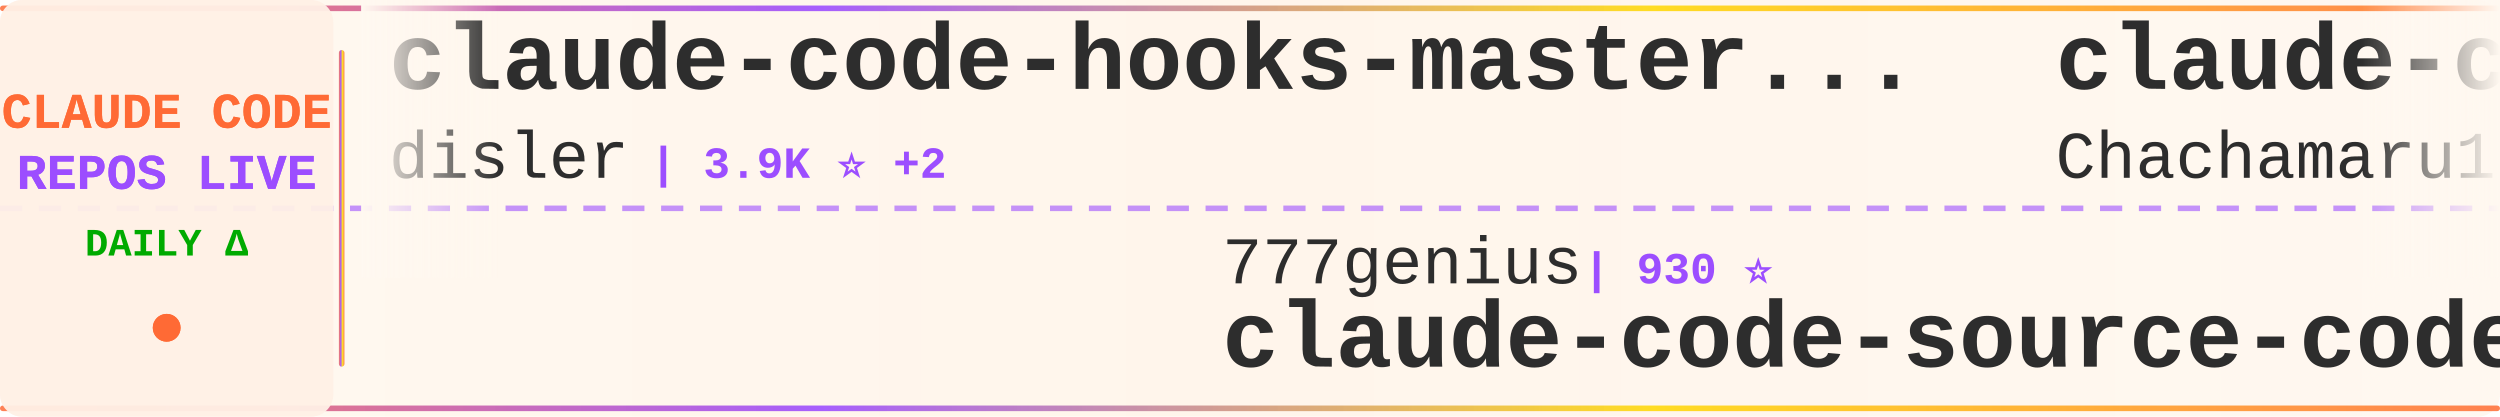
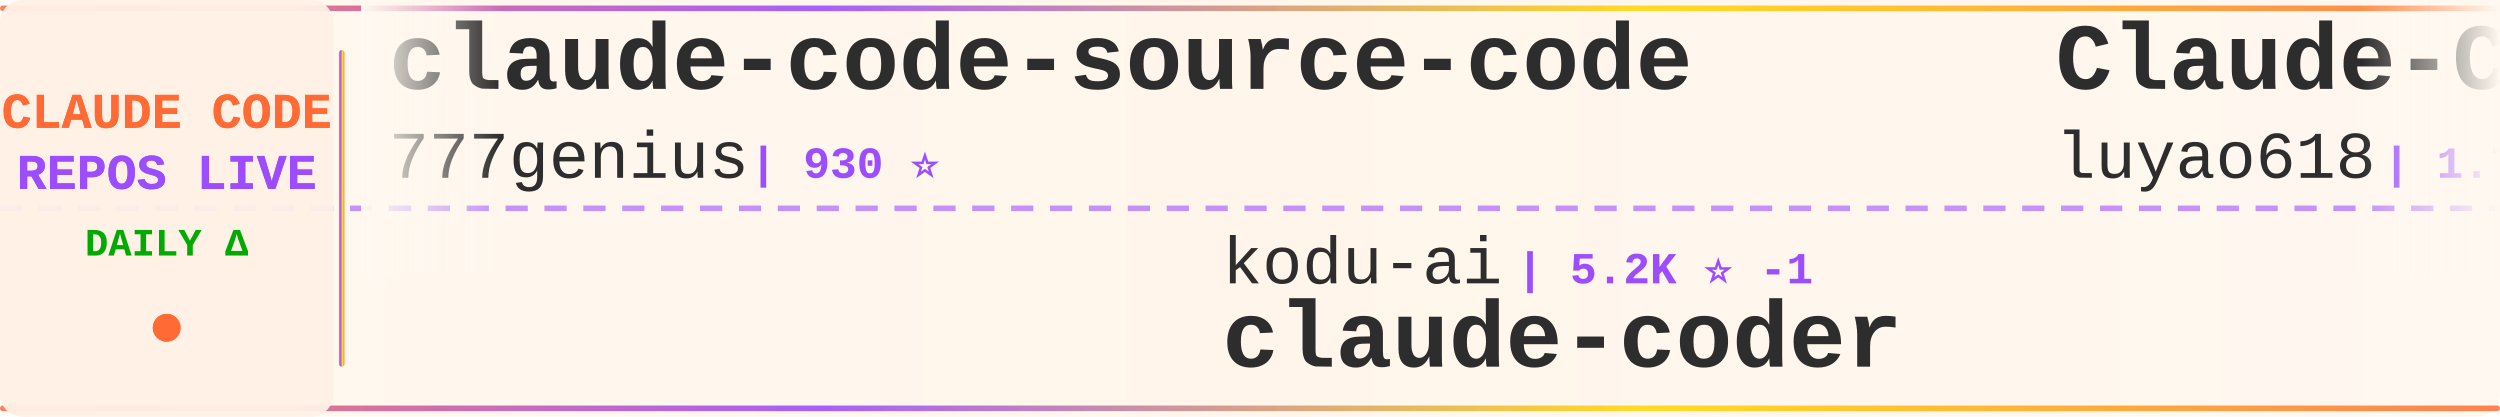
<svg xmlns="http://www.w3.org/2000/svg" width="900" height="150">
  <defs>
    <linearGradient id="tickerBg" x1="0%" y1="0%" x2="100%" y2="0%">
      <stop offset="0%" style="stop-color:#fff8f0;stop-opacity:0.98" />
      <stop offset="50%" style="stop-color:#fff5eb;stop-opacity:1" />
      <stop offset="100%" style="stop-color:#fff8f0;stop-opacity:0.98" />
    </linearGradient>
    <linearGradient id="borderGrad" x1="0%" y1="0%" x2="100%" y2="0%">
      <stop offset="0%" style="stop-color:#FF6B35;stop-opacity:0.85">
        <animate attributeName="stop-opacity" values="0.85;1;0.85" dur="2s" repeatCount="indefinite" />
      </stop>
      <stop offset="33%" style="stop-color:#9C4EFF;stop-opacity:0.9">
        <animate attributeName="stop-opacity" values="0.9;1;0.9" dur="2.2s" repeatCount="indefinite" />
      </stop>
      <stop offset="66%" style="stop-color:#FFD700;stop-opacity:0.85">
        <animate attributeName="stop-opacity" values="0.85;1;0.85" dur="1.8s" repeatCount="indefinite" />
      </stop>
      <stop offset="100%" style="stop-color:#FF6B35;stop-opacity:0.85">
        <animate attributeName="stop-opacity" values="0.85;1;0.85" dur="2s" repeatCount="indefinite" />
      </stop>
    </linearGradient>
    <filter id="textGlow">
      <feGaussianBlur stdDeviation="0.15" result="coloredBlur" />
      <feMerge>
        <feMergeNode in="coloredBlur" />
        <feMergeNode in="SourceGraphic" />
      </feMerge>
    </filter>
    <filter id="metricGlow">
      <feGaussianBlur stdDeviation="0.2" result="coloredBlur" />
      <feMerge>
        <feMergeNode in="coloredBlur" />
        <feMergeNode in="SourceGraphic" />
      </feMerge>
    </filter>
    <linearGradient id="leftFade" x1="0%" y1="0%" x2="100%" y2="0%">
      <stop offset="0%" style="stop-color:#fff8f0;stop-opacity:1" />
      <stop offset="100%" style="stop-color:#fff8f0;stop-opacity:0" />
    </linearGradient>
    <linearGradient id="rightFade" x1="0%" y1="0%" x2="100%" y2="0%">
      <stop offset="0%" style="stop-color:#fff8f0;stop-opacity:0" />
      <stop offset="100%" style="stop-color:#fff8f0;stop-opacity:1" />
    </linearGradient>
  </defs>
  <rect width="900" height="150" fill="url(#tickerBg)" rx="8" />
  <rect x="0" y="2" width="900" height="2" fill="url(#borderGrad)" rx="1" />
  <rect x="0" y="146" width="900" height="2" fill="url(#borderGrad)" rx="1" />
  <line x1="0" y1="75" x2="900" y2="75" stroke="#9C4EFF" stroke-width="2" stroke-dasharray="8 6" opacity="0.6" />
  <rect x="0" y="0" width="120" height="150" fill="#fff0e6" opacity="0.95" rx="8" />
  <text x="60" y="46" font-family="'Courier New', monospace" font-size="18" font-weight="bold" fill="#FF6B35" text-anchor="middle" filter="url(#textGlow)">
    CLAUDE CODE
  </text>
  <text x="60" y="68" font-family="'Courier New', monospace" font-size="18" font-weight="bold" fill="#9C4EFF" text-anchor="middle" filter="url(#textGlow)">
    REPOS LIVE
  </text>
  <text x="60" y="92" font-family="'Courier New', monospace" font-size="14" font-weight="bold" fill="#00aa00" text-anchor="middle">
    DAILY Δ
  </text>
  <circle cx="60" cy="118" r="5" fill="#FF6B35" filter="url(#metricGlow)">
    <animate attributeName="r" values="4;6;4" dur="1.5s" repeatCount="indefinite" />
    <animate attributeName="opacity" values="0.6;1;0.6" dur="1.5s" repeatCount="indefinite" />
  </circle>
  <rect x="122" y="18" width="2" height="114" fill="url(#borderGrad)" rx="1" />
  <clipPath id="tickerClip">
    <rect x="130" y="0" width="770" height="150" />
  </clipPath>
  <g clip-path="url(#tickerClip)">
    <g id="tickerItems">
      <animateTransform attributeName="transform" attributeType="XML" type="translate" from="0 0" to="-3000 0" dur="54s" repeatCount="indefinite" />
      <g transform="translate(0, 0)">
-         <text x="140" y="32" font-family="'Courier New', monospace" font-size="34" font-weight="bold" fill="#2d2d2d">claude-code-hooks-master...</text>
-         <text x="140" y="64" font-family="'Courier New', monospace" font-size="24" font-weight="normal" fill="#2d2d2d" opacity="1.0">disler</text>
-         <text x="234" y="64" font-family="'Courier New', monospace" font-size="16" font-weight="bold" fill="#9C4EFF"> | 3.9K ⭐ +2</text>
+         <text x="140" y="32" font-family="'Courier New', monospace" font-size="34" font-weight="bold" fill="#2d2d2d">claude-code-source-code</text>
+         <text x="140" y="64" font-family="'Courier New', monospace" font-size="24" font-weight="normal" fill="#2d2d2d" opacity="1.0">777genius</text>
+         <text x="270" y="64" font-family="'Courier New', monospace" font-size="16" font-weight="bold" fill="#9C4EFF"> | 930 ⭐</text>
      </g>
      <g transform="translate(300, 0)">
-         <text x="140" y="102" font-family="'Courier New', monospace" font-size="24" font-weight="normal" fill="#2d2d2d" opacity="1.0">777genius</text>
-         <text x="270" y="102" font-family="'Courier New', monospace" font-size="16" font-weight="bold" fill="#9C4EFF"> | 930 ⭐</text>
-         <text x="140" y="132" font-family="'Courier New', monospace" font-size="34" font-weight="bold" fill="#2d2d2d">claude-code-source-code</text>
+         <text x="140" y="102" font-family="'Courier New', monospace" font-size="24" font-weight="normal" fill="#2d2d2d" opacity="1.0">kodu-ai</text>
+         <text x="246" y="102" font-family="'Courier New', monospace" font-size="16" font-weight="bold" fill="#9C4EFF"> | 5.2K ⭐ -1</text>
+         <text x="140" y="132" font-family="'Courier New', monospace" font-size="34" font-weight="bold" fill="#2d2d2d">claude-coder</text>
      </g>
      <g transform="translate(600, 0)">
-         <text x="140" y="32" font-family="'Courier New', monospace" font-size="34" font-weight="bold" fill="#2d2d2d">claude-code-harness</text>
-         <text x="140" y="64" font-family="'Courier New', monospace" font-size="24" font-weight="normal" fill="#2d2d2d" opacity="1.0">Chachamaru127</text>
-         <text x="318" y="64" font-family="'Courier New', monospace" font-size="16" font-weight="bold" fill="#9C4EFF"> | 3.1K ⭐ +1</text>
+         <text x="140" y="32" font-family="'Courier New', monospace" font-size="34" font-weight="bold" fill="#2d2d2d">Claude-Code-Source-Study</text>
+         <text x="140" y="64" font-family="'Courier New', monospace" font-size="24" font-weight="normal" fill="#2d2d2d" opacity="1.0">luyao618</text>
+         <text x="258" y="64" font-family="'Courier New', monospace" font-size="16" font-weight="bold" fill="#9C4EFF"> | 1.7K ⭐</text>
      </g>
      <g transform="translate(900, 0)">
-         <text x="140" y="102" font-family="'Courier New', monospace" font-size="24" font-weight="normal" fill="#2d2d2d" opacity="1.0">fuergaosi233</text>
-         <text x="306" y="102" font-family="'Courier New', monospace" font-size="16" font-weight="bold" fill="#9C4EFF"> | 2.8K ⭐</text>
-         <text x="140" y="132" font-family="'Courier New', monospace" font-size="34" font-weight="bold" fill="#2d2d2d">claude-code-proxy</text>
+         <text x="140" y="102" font-family="'Courier New', monospace" font-size="24" font-weight="normal" fill="#2d2d2d" opacity="1.0">Piebald-AI</text>
+         <text x="282" y="102" font-family="'Courier New', monospace" font-size="16" font-weight="bold" fill="#9C4EFF"> | 12.6K ⭐ +1</text>
+         <text x="140" y="132" font-family="'Courier New', monospace" font-size="34" font-weight="bold" fill="#2d2d2d">claude-code-system-promp...</text>
      </g>
      <g transform="translate(1200, 0)">
+         <text x="140" y="32" font-family="'Courier New', monospace" font-size="34" font-weight="bold" fill="#2d2d2d">Dive-into-Claude-Code</text>
+         <text x="140" y="64" font-family="'Courier New', monospace" font-size="24" font-weight="normal" fill="#2d2d2d" opacity="1.0">VILA-Lab</text>
+         <text x="258" y="64" font-family="'Courier New', monospace" font-size="16" font-weight="bold" fill="#9C4EFF"> | 2.1K ⭐</text>
+       </g>
+       <g transform="translate(1500, 0)">
+         <text x="140" y="102" font-family="'Courier New', monospace" font-size="24" font-weight="normal" fill="#2d2d2d" opacity="1.0">ykdojo</text>
+         <text x="234" y="102" font-family="'Courier New', monospace" font-size="16" font-weight="bold" fill="#9C4EFF"> | 10.1K ⭐ +3</text>
+         <text x="140" y="132" font-family="'Courier New', monospace" font-size="34" font-weight="bold" fill="#2d2d2d">claude-code-tips</text>
+       </g>
+       <g transform="translate(1800, 0)">
+         <text x="140" y="32" font-family="'Courier New', monospace" font-size="34" font-weight="bold" fill="#2d2d2d">claude-code-action</text>
+         <text x="140" y="64" font-family="'Courier New', monospace" font-size="24" font-weight="normal" fill="#2d2d2d" opacity="1.0">anthropics</text>
+         <text x="282" y="64" font-family="'Courier New', monospace" font-size="16" font-weight="bold" fill="#9C4EFF"> | 8.8K ⭐</text>
+       </g>
+       <g transform="translate(2100, 0)">
+         <text x="140" y="102" font-family="'Courier New', monospace" font-size="24" font-weight="normal" fill="#2d2d2d" opacity="1.0">davila7</text>
+         <text x="246" y="102" font-family="'Courier New', monospace" font-size="16" font-weight="bold" fill="#9C4EFF"> | 30.6K ⭐ +3</text>
+         <text x="140" y="132" font-family="'Courier New', monospace" font-size="34" font-weight="bold" fill="#2d2d2d">claude-code-templates</text>
+       </g>
+       <g transform="translate(2400, 0)">
+         <text x="140" y="32" font-family="'Courier New', monospace" font-size="34" font-weight="bold" fill="#2d2d2d">collection-claude-code-s...</text>
+         <text x="140" y="64" font-family="'Courier New', monospace" font-size="24" font-weight="normal" fill="#2d2d2d" opacity="1.0">chauncygu</text>
+         <text x="270" y="64" font-family="'Courier New', monospace" font-size="16" font-weight="bold" fill="#9C4EFF"> | 2.8K ⭐</text>
+       </g>
+       <g transform="translate(2700, 0)">
+         <text x="140" y="102" font-family="'Courier New', monospace" font-size="24" font-weight="normal" fill="#2d2d2d" opacity="1.0">ding113</text>
+         <text x="246" y="102" font-family="'Courier New', monospace" font-size="16" font-weight="bold" fill="#9C4EFF"> | 3.4K ⭐</text>
+         <text x="140" y="132" font-family="'Courier New', monospace" font-size="34" font-weight="bold" fill="#2d2d2d">claude-code-hub</text>
+       </g>
+       <g transform="translate(3000, 0)">
+         <text x="140" y="32" font-family="'Courier New', monospace" font-size="34" font-weight="bold" fill="#2d2d2d">claude-code-source-code</text>
+         <text x="140" y="64" font-family="'Courier New', monospace" font-size="24" font-weight="normal" fill="#2d2d2d" opacity="1.0">777genius</text>
+         <text x="270" y="64" font-family="'Courier New', monospace" font-size="16" font-weight="bold" fill="#9C4EFF"> | 930 ⭐</text>
+       </g>
+       <g transform="translate(3300, 0)">
+         <text x="140" y="102" font-family="'Courier New', monospace" font-size="24" font-weight="normal" fill="#2d2d2d" opacity="1.0">kodu-ai</text>
+         <text x="246" y="102" font-family="'Courier New', monospace" font-size="16" font-weight="bold" fill="#9C4EFF"> | 5.2K ⭐ -1</text>
+         <text x="140" y="132" font-family="'Courier New', monospace" font-size="34" font-weight="bold" fill="#2d2d2d">claude-coder</text>
+       </g>
+       <g transform="translate(3600, 0)">
        <text x="140" y="32" font-family="'Courier New', monospace" font-size="34" font-weight="bold" fill="#2d2d2d">Claude-Code-Source-Study</text>
        <text x="140" y="64" font-family="'Courier New', monospace" font-size="24" font-weight="normal" fill="#2d2d2d" opacity="1.0">luyao618</text>
-         <text x="258" y="64" font-family="'Courier New', monospace" font-size="16" font-weight="bold" fill="#9C4EFF"> | 1.7K ⭐ +1</text>
-       </g>
-       <g transform="translate(1500, 0)">
-         <text x="140" y="102" font-family="'Courier New', monospace" font-size="24" font-weight="normal" fill="#2d2d2d" opacity="1.0">VoltAgent</text>
-         <text x="270" y="102" font-family="'Courier New', monospace" font-size="16" font-weight="bold" fill="#9C4EFF"> | 24.9K ⭐ +4</text>
-         <text x="140" y="132" font-family="'Courier New', monospace" font-size="34" font-weight="bold" fill="#2d2d2d">awesome-claude-code-suba...</text>
-       </g>
-       <g transform="translate(1800, 0)">
-         <text x="140" y="32" font-family="'Courier New', monospace" font-size="34" font-weight="bold" fill="#2d2d2d">claude-code-templates</text>
-         <text x="140" y="64" font-family="'Courier New', monospace" font-size="24" font-weight="normal" fill="#2d2d2d" opacity="1.0">davila7</text>
-         <text x="246" y="64" font-family="'Courier New', monospace" font-size="16" font-weight="bold" fill="#9C4EFF"> | 30.6K ⭐ +3</text>
-       </g>
-       <g transform="translate(2100, 0)">
-         <text x="140" y="102" font-family="'Courier New', monospace" font-size="24" font-weight="normal" fill="#2d2d2d" opacity="1.0">https-deeplearning-ai</text>
-         <text x="414" y="102" font-family="'Courier New', monospace" font-size="16" font-weight="bold" fill="#9C4EFF"> | 546 ⭐</text>
-         <text x="140" y="132" font-family="'Courier New', monospace" font-size="34" font-weight="bold" fill="#2d2d2d">sc-claude-code-files</text>
-       </g>
-       <g transform="translate(2400, 0)">
-         <text x="140" y="32" font-family="'Courier New', monospace" font-size="34" font-weight="bold" fill="#2d2d2d">awesome-claude-code-tool...</text>
-         <text x="140" y="64" font-family="'Courier New', monospace" font-size="24" font-weight="normal" fill="#2d2d2d" opacity="1.0">rohitg00</text>
-         <text x="258" y="64" font-family="'Courier New', monospace" font-size="16" font-weight="bold" fill="#9C4EFF"> | 2.6K ⭐</text>
-       </g>
-       <g transform="translate(2700, 0)">
-         <text x="140" y="102" font-family="'Courier New', monospace" font-size="24" font-weight="normal" fill="#2d2d2d" opacity="1.0">lorryjovens-hub</text>
-         <text x="342" y="102" font-family="'Courier New', monospace" font-size="16" font-weight="bold" fill="#9C4EFF"> | 1.7K ⭐</text>
-         <text x="140" y="132" font-family="'Courier New', monospace" font-size="34" font-weight="bold" fill="#2d2d2d">claude-code-rust</text>
-       </g>
-       <g transform="translate(3000, 0)">
-         <text x="140" y="32" font-family="'Courier New', monospace" font-size="34" font-weight="bold" fill="#2d2d2d">claude-code-hooks-master...</text>
-         <text x="140" y="64" font-family="'Courier New', monospace" font-size="24" font-weight="normal" fill="#2d2d2d" opacity="1.0">disler</text>
-         <text x="234" y="64" font-family="'Courier New', monospace" font-size="16" font-weight="bold" fill="#9C4EFF"> | 3.9K ⭐ +2</text>
-       </g>
-       <g transform="translate(3300, 0)">
-         <text x="140" y="102" font-family="'Courier New', monospace" font-size="24" font-weight="normal" fill="#2d2d2d" opacity="1.0">777genius</text>
-         <text x="270" y="102" font-family="'Courier New', monospace" font-size="16" font-weight="bold" fill="#9C4EFF"> | 930 ⭐</text>
-         <text x="140" y="132" font-family="'Courier New', monospace" font-size="34" font-weight="bold" fill="#2d2d2d">claude-code-source-code</text>
-       </g>
-       <g transform="translate(3600, 0)">
-         <text x="140" y="32" font-family="'Courier New', monospace" font-size="34" font-weight="bold" fill="#2d2d2d">claude-code-harness</text>
-         <text x="140" y="64" font-family="'Courier New', monospace" font-size="24" font-weight="normal" fill="#2d2d2d" opacity="1.0">Chachamaru127</text>
-         <text x="318" y="64" font-family="'Courier New', monospace" font-size="16" font-weight="bold" fill="#9C4EFF"> | 3.1K ⭐ +1</text>
+         <text x="258" y="64" font-family="'Courier New', monospace" font-size="16" font-weight="bold" fill="#9C4EFF"> | 1.7K ⭐</text>
      </g>
      <g transform="translate(3900, 0)">
-         <text x="140" y="102" font-family="'Courier New', monospace" font-size="24" font-weight="normal" fill="#2d2d2d" opacity="1.0">fuergaosi233</text>
-         <text x="306" y="102" font-family="'Courier New', monospace" font-size="16" font-weight="bold" fill="#9C4EFF"> | 2.8K ⭐</text>
-         <text x="140" y="132" font-family="'Courier New', monospace" font-size="34" font-weight="bold" fill="#2d2d2d">claude-code-proxy</text>
+         <text x="140" y="102" font-family="'Courier New', monospace" font-size="24" font-weight="normal" fill="#2d2d2d" opacity="1.0">Piebald-AI</text>
+         <text x="282" y="102" font-family="'Courier New', monospace" font-size="16" font-weight="bold" fill="#9C4EFF"> | 12.6K ⭐ +1</text>
+         <text x="140" y="132" font-family="'Courier New', monospace" font-size="34" font-weight="bold" fill="#2d2d2d">claude-code-system-promp...</text>
      </g>
    </g>
  </g>
  <rect x="130" y="0" width="50" height="100" fill="url(#leftFade)" />
  <rect x="850" y="0" width="50" height="100" fill="url(#rightFade)" />
</svg>
